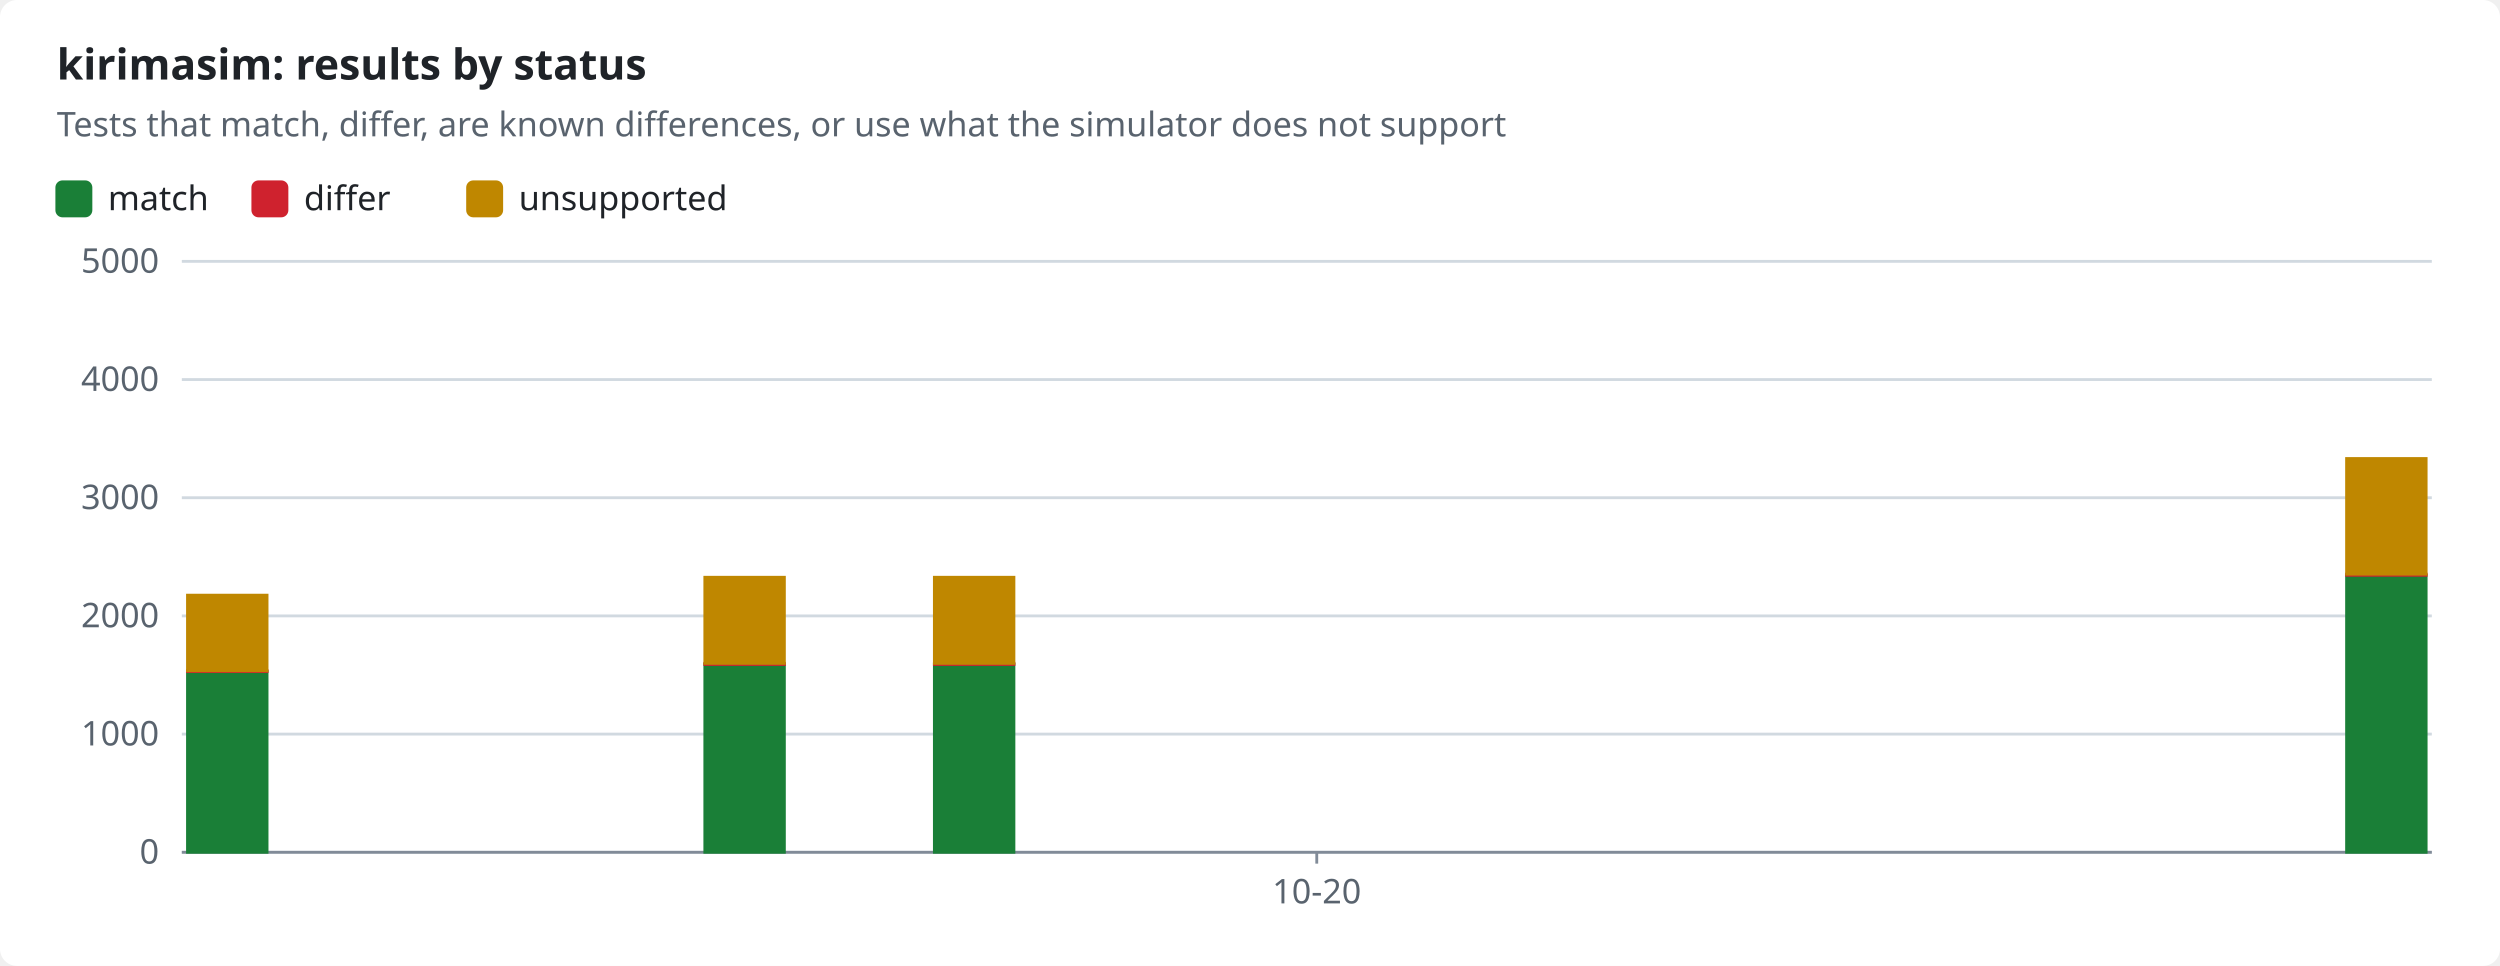
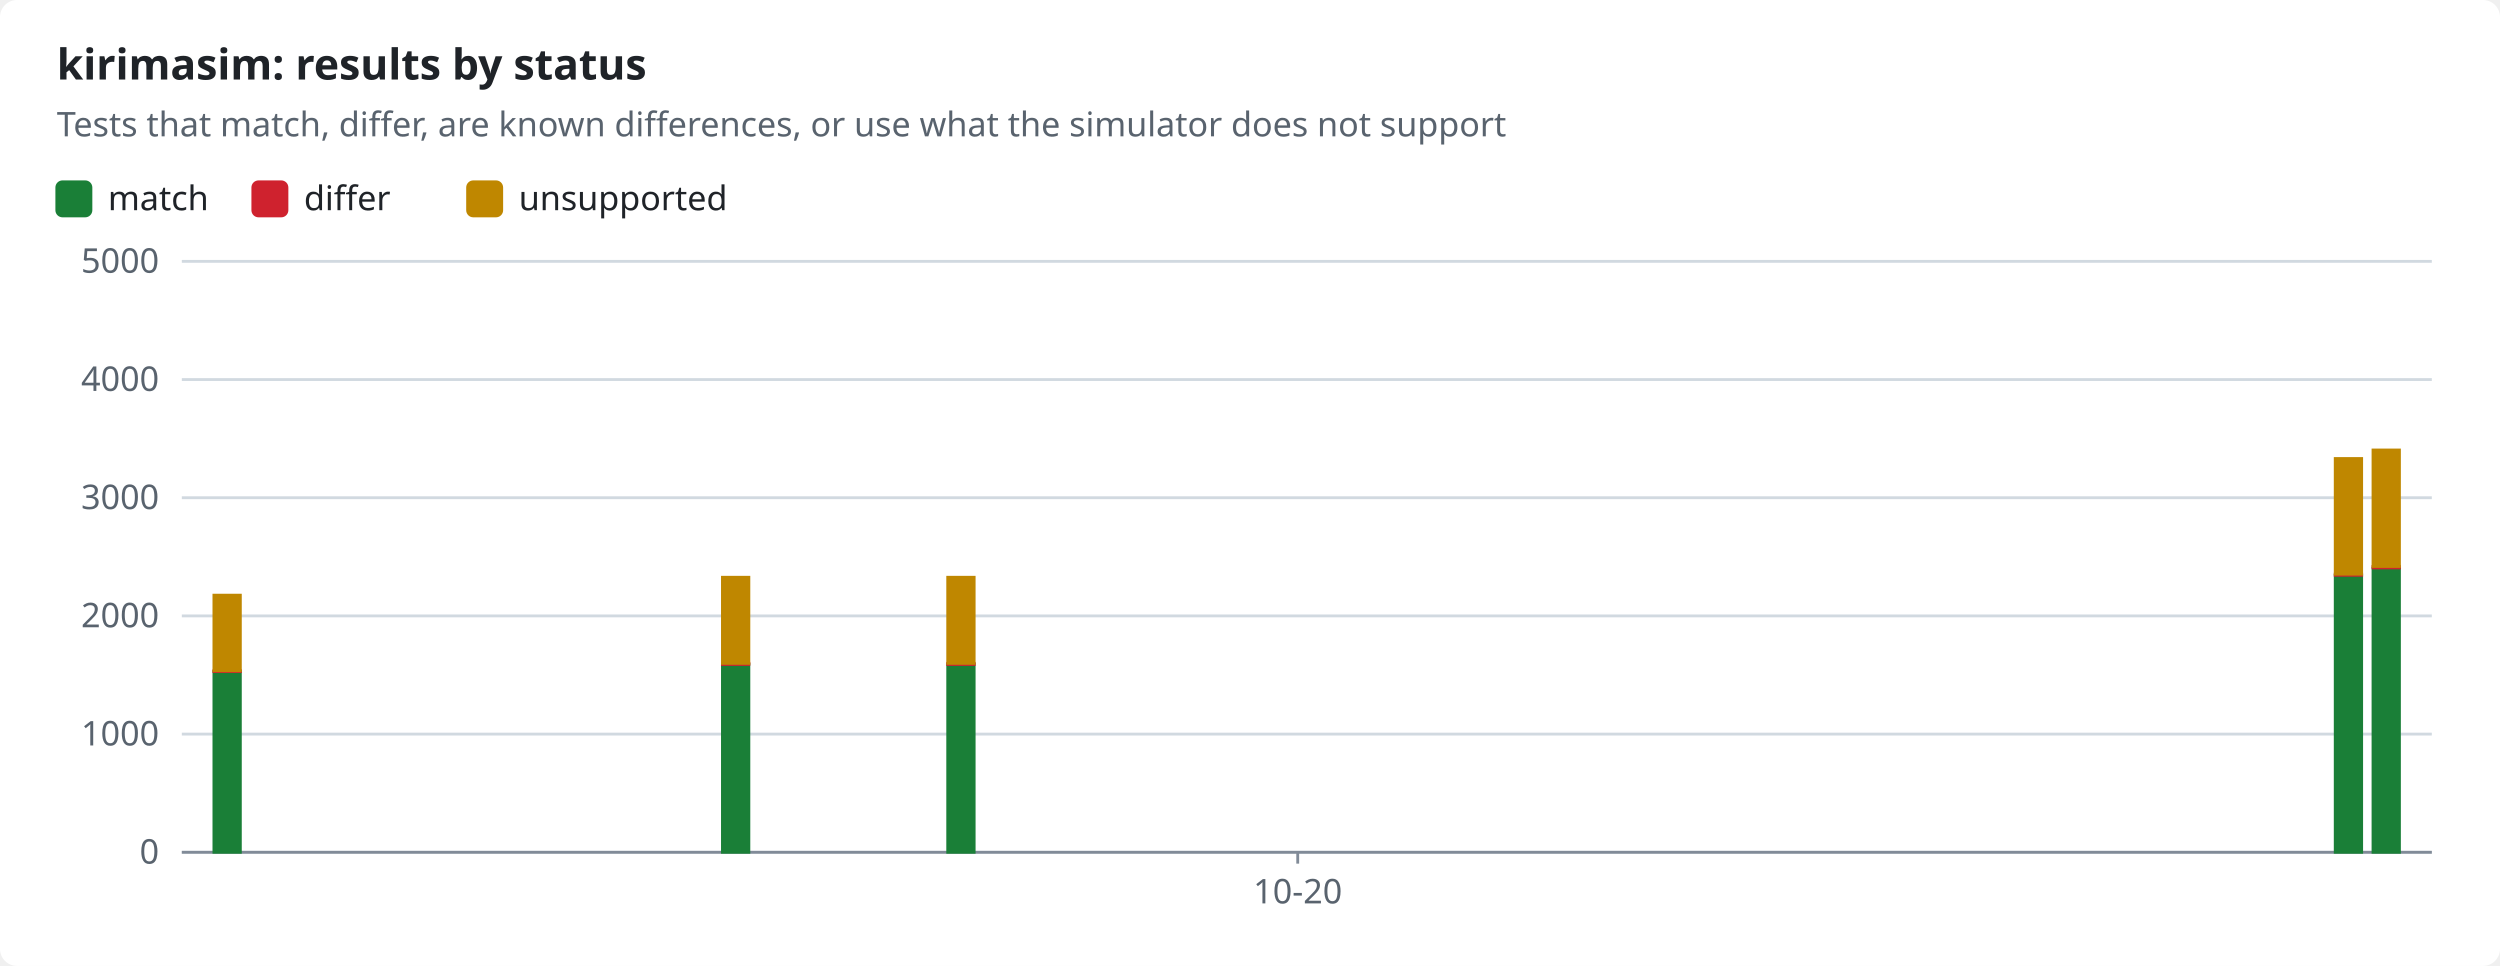
<svg xmlns="http://www.w3.org/2000/svg" width="880" height="340" viewBox="0 0 880 340" role="img">
  <style>text{font-family:-apple-system,BlinkMacSystemFont,"Segoe UI","Noto Sans",Helvetica,Arial,sans-serif;font-size:12px;fill:#1f2328;stroke:none}.bg{fill:#ffffff}.muted{fill:#59636e}.title{font-size:15px;font-weight:600}.grid{stroke:#d1d9e0;stroke-width:1}.axis{stroke:#818b98;stroke-width:1}.line{fill:none;stroke-width:2}.dashed{stroke-dasharray:5 4}.c-pass{stroke:#1a7f37;fill:#1a7f37}.c-fail{stroke:#cf222e;fill:#cf222e}.c-known{stroke:#8c959f;fill:#8c959f}.c-unsupported{stroke:#bf8700;fill:#bf8700}.line{fill:none}.mk{fill:none;stroke-width:1.6}@media (prefers-color-scheme:dark){text{fill:#f0f6fc}.bg{fill:#0d1117}.muted{fill:#9198a1}.grid{stroke:#3d444d}.axis{stroke:#656c76}.c-pass{stroke:#3fb950;fill:#3fb950}.c-fail{stroke:#f85149;fill:#f85149}.c-known{stroke:#6e7681;fill:#6e7681}.c-unsupported{stroke:#d29922;fill:#d29922}.line{fill:none}.mk{fill:none;stroke-width:1.6}}</style>
  <rect class="bg" width="880" height="340" rx="6" />
  <text x="20.0" y="28.0" class="title" text-anchor="start">kirimasim: results by status</text>
  <text x="20.0" y="48.0" class="muted" text-anchor="start">Tests that match, differ, are known differences, or use what the simulator does not support</text>
  <rect class="c-pass" x="20" y="64" width="12" height="12" rx="2" />
  <text x="38.0" y="74.0" text-anchor="start">match</text>
  <rect class="c-fail" x="89.0" y="64" width="12" height="12" rx="2" />
  <text x="107.0" y="74.0" text-anchor="start">differ</text>
  <rect class="c-unsupported" x="164.6" y="64" width="12" height="12" rx="2" />
  <text x="182.6" y="74.0" text-anchor="start">unsupported</text>
  <line class="grid" x1="64" x2="856" y1="300.0" y2="300.0" />
  <text x="56.0" y="304.0" class="muted" text-anchor="end">0</text>
  <line class="grid" x1="64" x2="856" y1="258.4" y2="258.4" />
  <text x="56.0" y="262.4" class="muted" text-anchor="end">1000</text>
  <line class="grid" x1="64" x2="856" y1="216.8" y2="216.8" />
  <text x="56.0" y="220.8" class="muted" text-anchor="end">2000</text>
  <line class="grid" x1="64" x2="856" y1="175.2" y2="175.2" />
  <text x="56.0" y="179.2" class="muted" text-anchor="end">3000</text>
  <line class="grid" x1="64" x2="856" y1="133.6" y2="133.6" />
  <text x="56.0" y="137.6" class="muted" text-anchor="end">4000</text>
  <line class="grid" x1="64" x2="856" y1="92.0" y2="92.0" />
  <text x="56.0" y="96.0" class="muted" text-anchor="end">5000</text>
  <line class="axis" x1="64" x2="856" y1="300" y2="300" />
-   <line class="axis" x1="463.5" x2="463.5" y1="300" y2="304" />
-   <text x="463.5" y="318.0" class="muted" text-anchor="middle">10-20</text>
-   <rect class="c-pass" x="66.0" y="236.4" width="28.0" height="63.6" />
-   <rect class="c-fail" x="66.0" y="236.1" width="28.0" height="0.3" />
-   <rect class="c-unsupported" x="66.0" y="209.5" width="28.0" height="26.6" />
-   <rect class="c-pass" x="248.1" y="233.9" width="28.0" height="66.1" />
-   <rect class="c-fail" x="248.1" y="233.5" width="28.0" height="0.4" />
-   <rect class="c-unsupported" x="248.1" y="203.2" width="28.0" height="30.3" />
-   <rect class="c-pass" x="328.9" y="233.9" width="28.0" height="66.1" />
-   <rect class="c-fail" x="328.9" y="233.5" width="28.0" height="0.4" />
-   <rect class="c-unsupported" x="328.9" y="203.2" width="28.0" height="30.3" />
-   <rect class="c-pass" x="826.0" y="202.5" width="28.0" height="97.5" />
-   <rect class="c-fail" x="826.0" y="202.1" width="28.0" height="0.4" />
-   <rect class="c-unsupported" x="826.0" y="161.4" width="28.0" height="40.7" />
+   <line class="axis" x1="456.8" x2="456.8" y1="300" y2="304" />
+   <text x="456.8" y="318.0" class="muted" text-anchor="middle">10-20</text>
+   <rect class="c-pass" x="75.3" y="236.4" width="9.3" height="63.6" />
+   <rect class="c-fail" x="75.3" y="236.1" width="9.3" height="0.3" />
+   <rect class="c-unsupported" x="75.3" y="209.5" width="9.3" height="26.6" />
+   <rect class="c-pass" x="254.3" y="233.9" width="9.3" height="66.1" />
+   <rect class="c-fail" x="254.3" y="233.5" width="9.3" height="0.4" />
+   <rect class="c-unsupported" x="254.3" y="203.2" width="9.3" height="30.3" />
+   <rect class="c-pass" x="333.6" y="233.9" width="9.3" height="66.1" />
+   <rect class="c-fail" x="333.6" y="233.5" width="9.3" height="0.4" />
+   <rect class="c-unsupported" x="333.6" y="203.2" width="9.3" height="30.3" />
+   <rect class="c-pass" x="822.0" y="202.5" width="9.3" height="97.5" />
+   <rect class="c-fail" x="822.0" y="202.1" width="9.3" height="0.4" />
+   <rect class="c-unsupported" x="822.0" y="161.4" width="9.3" height="40.7" />
+   <rect class="c-pass" x="835.3" y="200.0" width="9.3" height="100.0" />
+   <rect class="c-fail" x="835.3" y="199.4" width="9.3" height="0.5" />
+   <rect class="c-unsupported" x="835.3" y="158.4" width="9.3" height="41.0" />
</svg>
